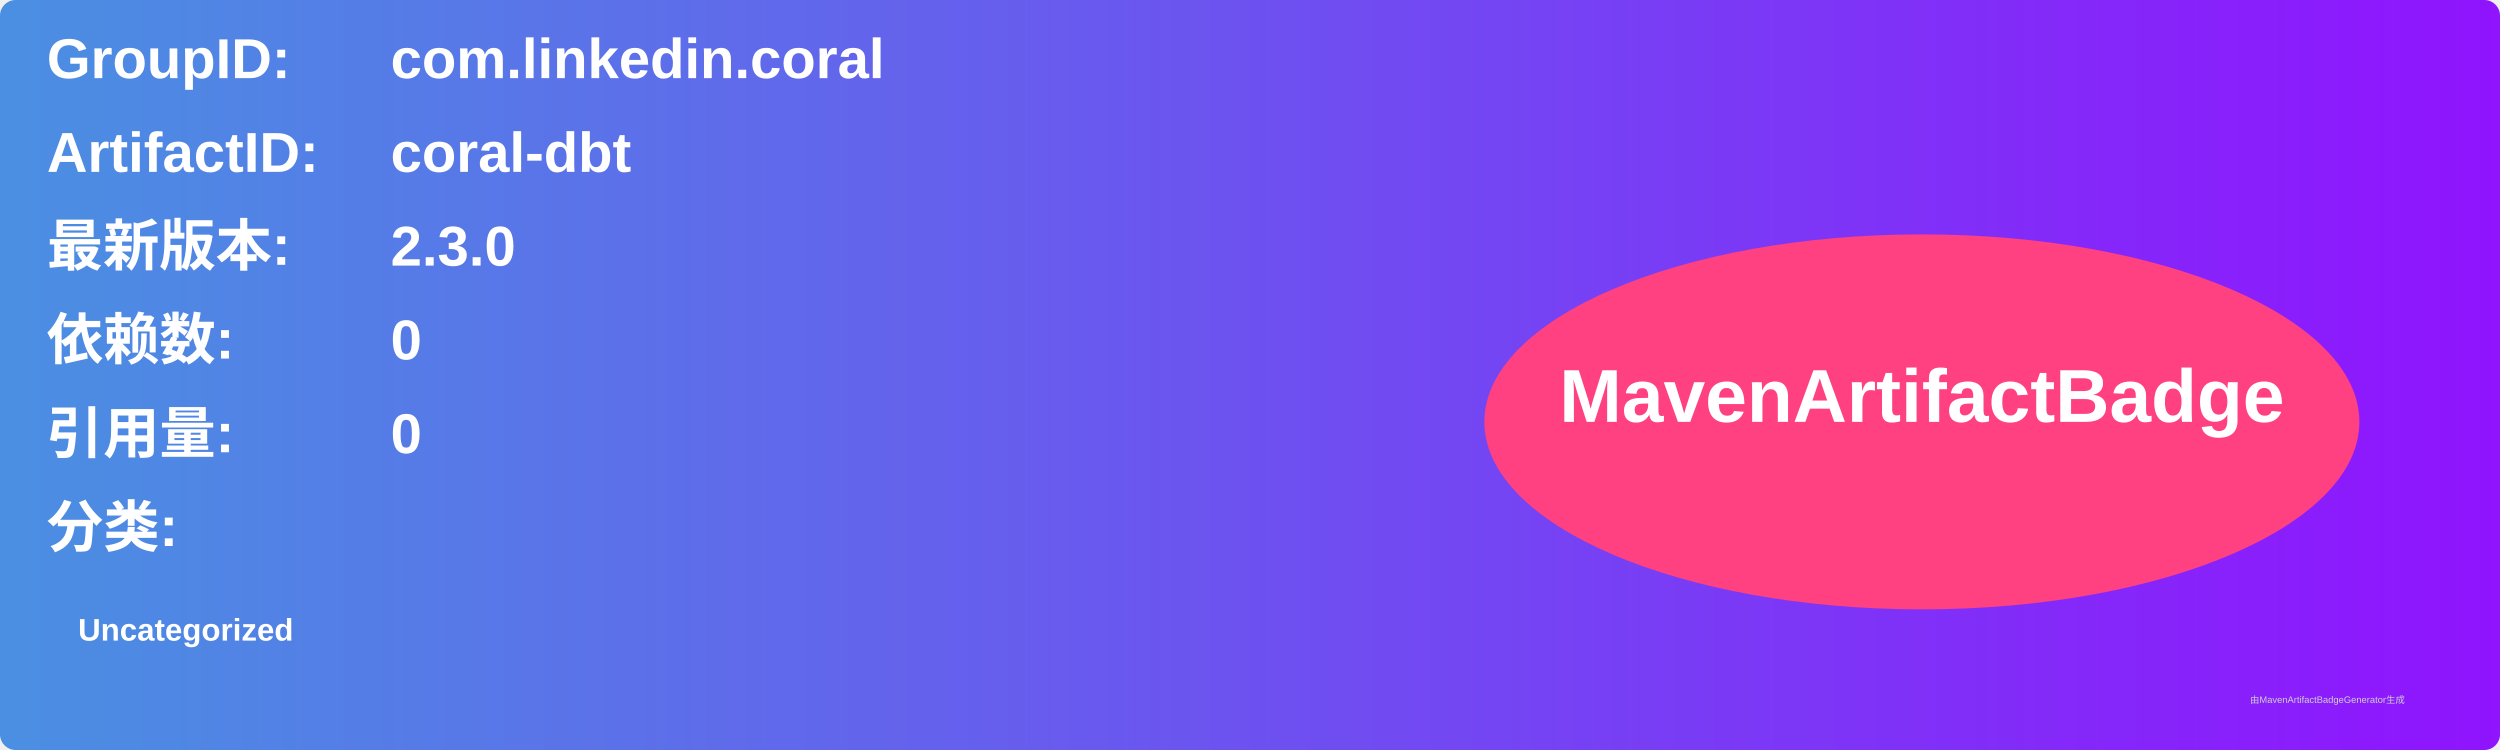
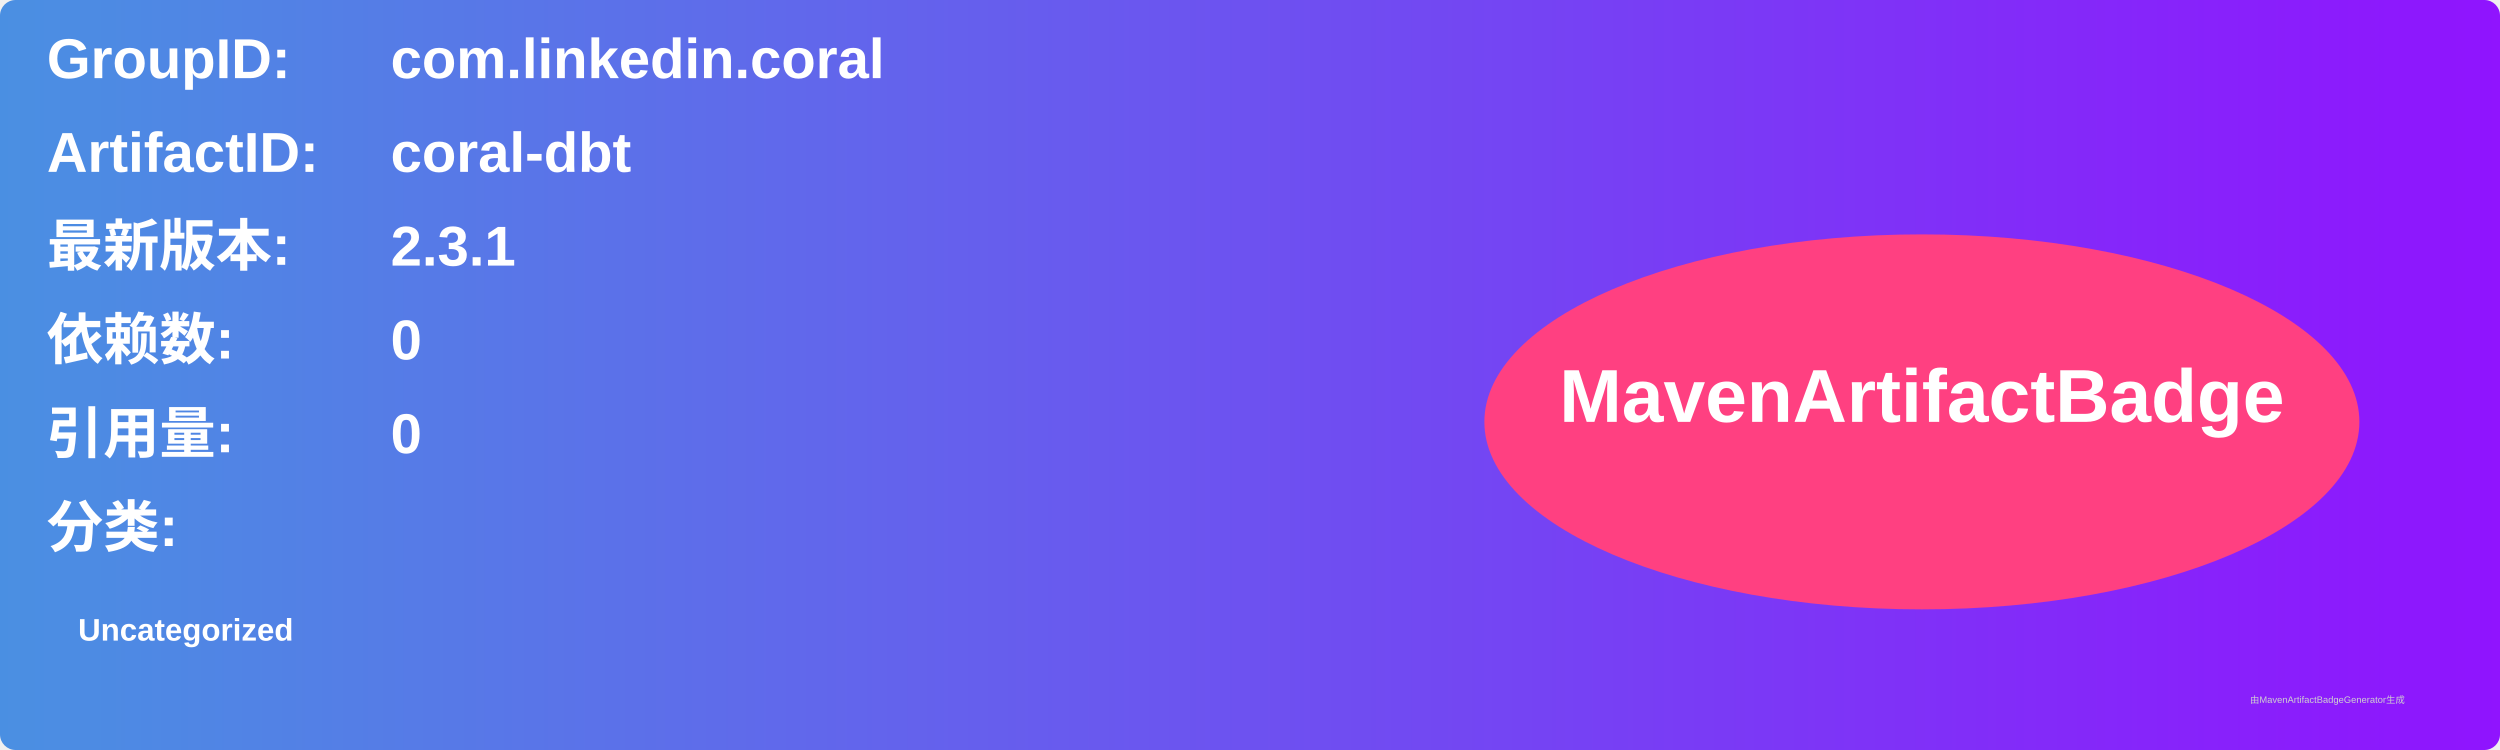
<svg xmlns="http://www.w3.org/2000/svg" width="800" height="240" viewBox="0 0 800 240">
  <linearGradient id="grad" x1="0%" y1="0%" x2="100%" y2="0%">
    <stop offset="0%" stop-color="#4a90e2" />
    <stop offset="100%" stop-color="#9013fe" />
  </linearGradient>
  <rect width="100%" height="100%" rx="5" ry="5" fill="url(#grad)" />
  <g transform="translate(15, 15)">
    <text x="0" y="10" font-family="Arial" font-size="18" fill="white" font-weight="bold" width="260">GroupID:</text>
    <text x="110" y="10" font-family="Arial" font-size="18" fill="white" font-weight="bold" width="460">com.linkedin.coral</text>
    <text x="0" y="40" font-family="Arial" font-size="18" fill="white" font-weight="bold" width="260">ArtifactID:</text>
    <text x="110" y="40" font-family="Arial" font-size="18" fill="white" font-weight="bold" width="460">coral-dbt</text>
    <text x="0" y="70" font-family="Arial" font-size="18" fill="white" font-weight="bold">最新版本:</text>
    <text x="110" y="70" font-family="Arial" font-size="18" fill="white" font-weight="bold">
-       <tspan font-weight="bold">2.3.0</tspan>
+       <tspan font-weight="bold">2.3.1</tspan>
    </text>
    <text x="0" y="100" font-family="Arial" font-size="18" fill="white" font-weight="bold">依赖数: </text>
    <text x="110" y="100" font-family="Arial" font-size="18" fill="white">
      <tspan font-weight="bold">0</tspan>
    </text>
    <text x="0" y="130" font-family="Arial" font-size="18" fill="white" font-weight="bold">引用量: </text>
    <text x="110" y="130" font-family="Arial" font-size="18" fill="white">
      <tspan font-weight="bold">0</tspan>
    </text>
    <text x="0" y="160" font-family="Arial" font-size="18" fill="white" font-weight="bold">分类:</text>
    <text x="10" y="190" font-family="Arial" font-size="10" fill="white">
      <tspan font-weight="bold">Uncategorized</tspan>
    </text>
    <ellipse cx="600" cy="120" rx="140" ry="60" fill="#ff4081" />
    <text x="600" y="120" text-anchor="middle" font-family="Arial" font-size="24" fill="white" font-weight="bold">MavenArtifactBadge</text>
  </g>
  <text x="720" y="225" font-family="Arial" font-size="3" fill="#d0d0d0">由MavenArtifactBadgeGenerator生成</text>
</svg>
